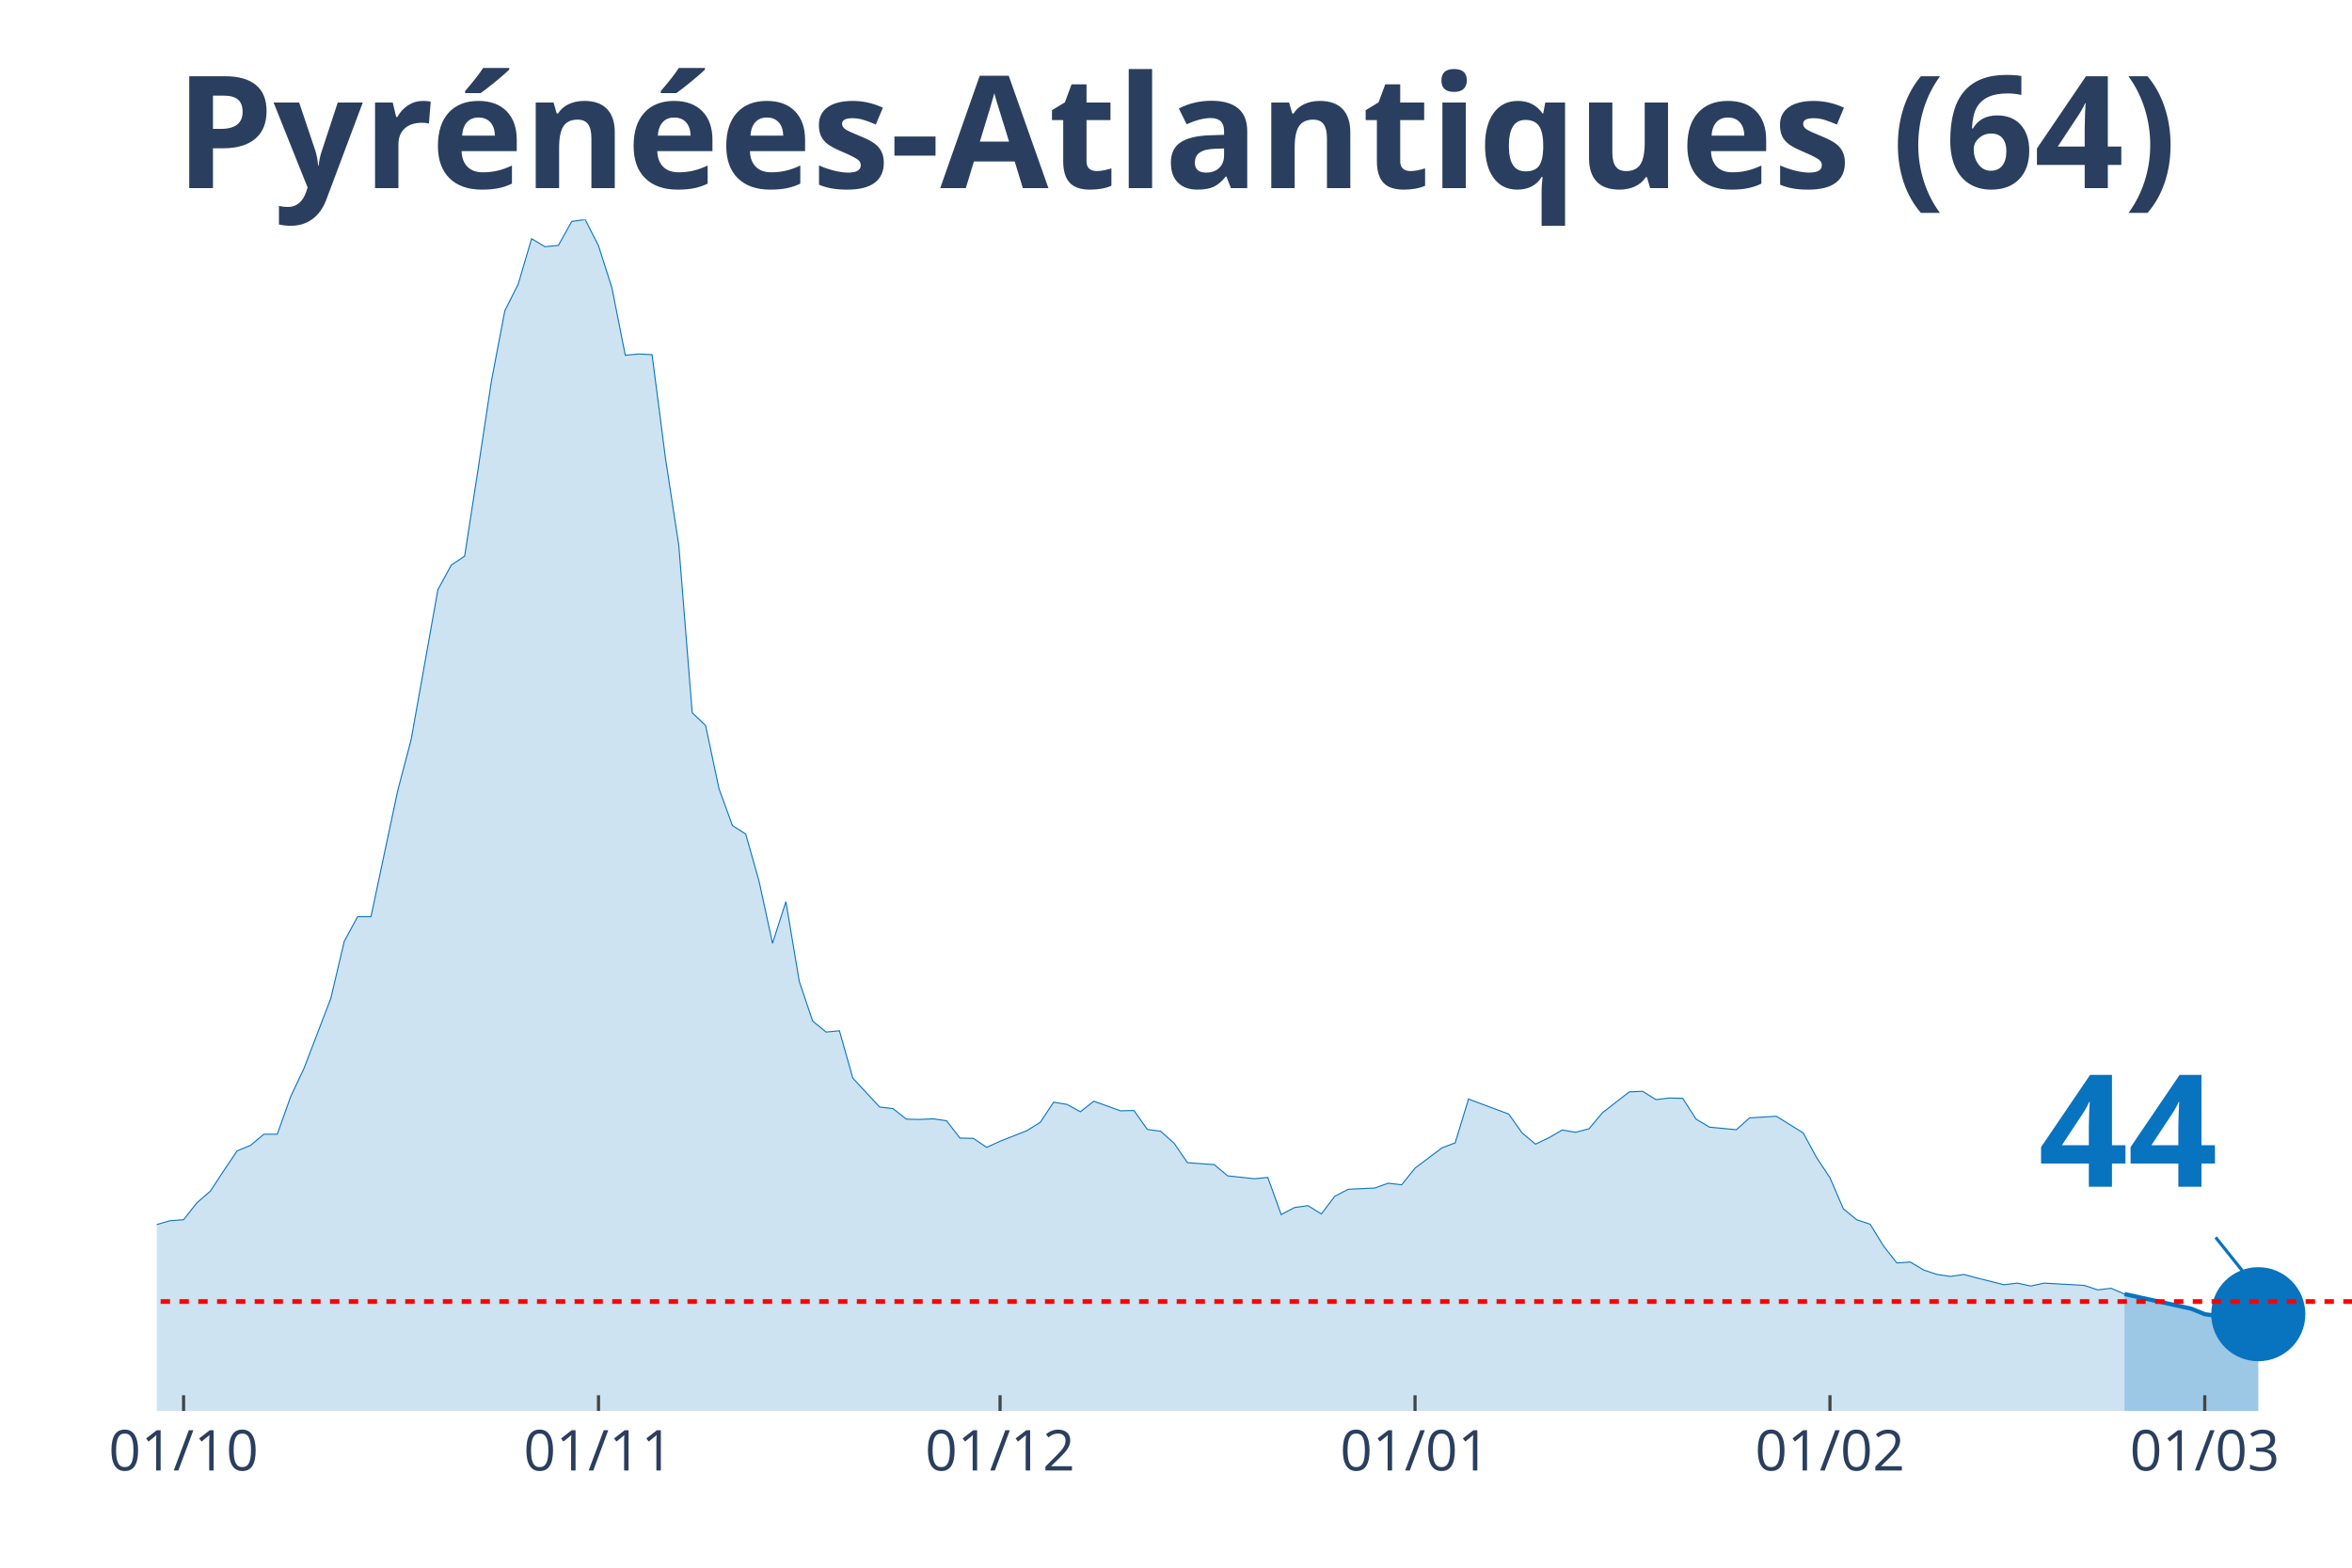
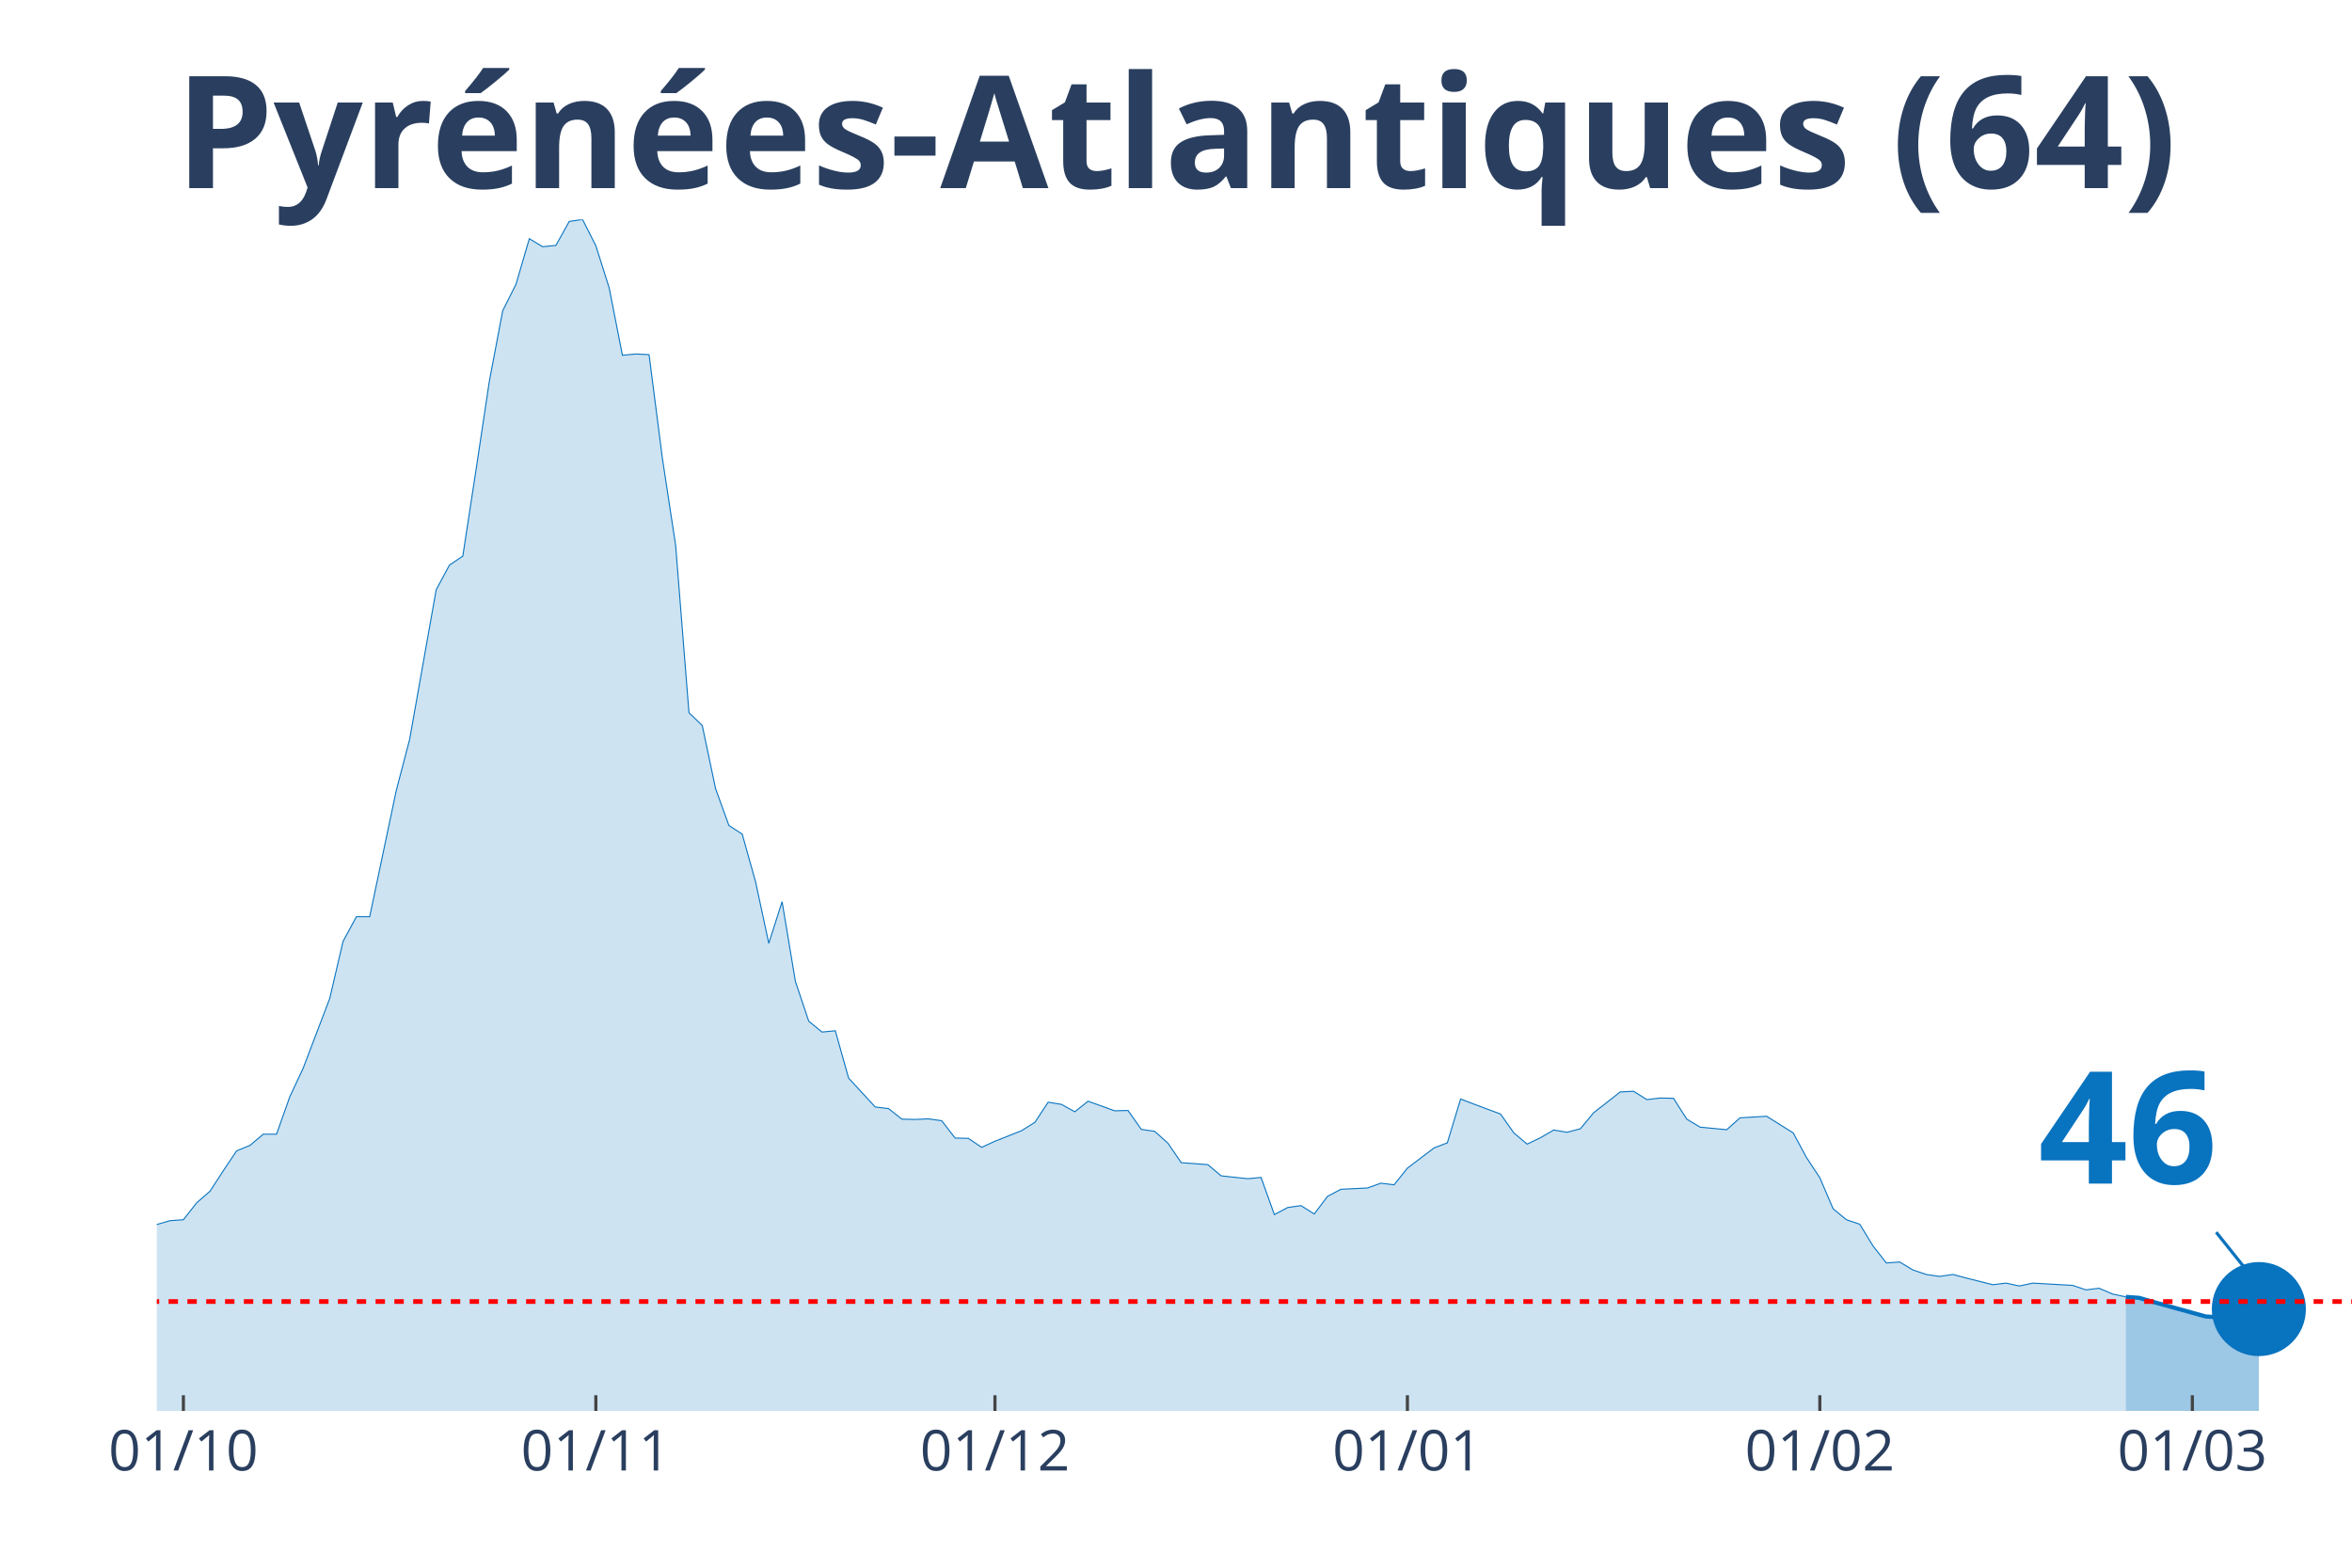
<svg xmlns="http://www.w3.org/2000/svg" class="main-svg" width="1125" height="750" style="" viewBox="0 0 750 500">
  <rect x="0" y="0" width="750" height="500" style="fill: rgb(0, 0, 0); fill-opacity: 0;" />
-   <defs id="defs-0ab621">
+   <defs id="defs-943cac">
    <g class="clips">
-       <clipPath id="clip0ab621xyplot" class="plotclip">
+       <clipPath id="clip943cacxyplot" class="plotclip">
        <rect width="700" height="380" />
      </clipPath>
-       <clipPath class="axesclip" id="clip0ab621x">
+       <clipPath class="axesclip" id="clip943cacx">
        <rect x="50" y="0" width="700" height="500" />
      </clipPath>
-       <clipPath class="axesclip" id="clip0ab621y">
+       <clipPath class="axesclip" id="clip943cacy">
        <rect x="0" y="70" width="750" height="380" />
      </clipPath>
-       <clipPath class="axesclip" id="clip0ab621xy">
+       <clipPath class="axesclip" id="clip943cacxy">
        <rect x="50" y="70" width="700" height="380" />
      </clipPath>
    </g>
    <g class="gradients" />
  </defs>
  <g class="bglayer">
    <rect class="bg" x="50" y="70" width="700" height="380" style="fill: rgb(0, 0, 0); fill-opacity: 0; stroke-width: 0;" />
  </g>
  <g class="layer-below">
    <g class="imagelayer" />
    <g class="shapelayer" />
  </g>
  <g class="cartesianlayer">
    <g class="subplot xy">
      <g class="layer-subplot">
        <g class="shapelayer" />
        <g class="imagelayer" />
      </g>
      <g class="gridlayer">
        <g class="x">
-           <path class="xgrid crisp" transform="translate(58.54,0)" d="M0,70v380" style="stroke: rgb(255, 255, 255); stroke-opacity: 1; stroke-width: 1px;" />
-           <path class="xgrid crisp" transform="translate(190.85,0)" d="M0,70v380" style="stroke: rgb(255, 255, 255); stroke-opacity: 1; stroke-width: 1px;" />
-           <path class="xgrid crisp" transform="translate(318.9,0)" d="M0,70v380" style="stroke: rgb(255, 255, 255); stroke-opacity: 1; stroke-width: 1px;" />
-           <path class="xgrid crisp" transform="translate(451.22,0)" d="M0,70v380" style="stroke: rgb(255, 255, 255); stroke-opacity: 1; stroke-width: 1px;" />
-           <path class="xgrid crisp" transform="translate(583.54,0)" d="M0,70v380" style="stroke: rgb(255, 255, 255); stroke-opacity: 1; stroke-width: 1px;" />
-           <path class="xgrid crisp" transform="translate(703.05,0)" d="M0,70v380" style="stroke: rgb(255, 255, 255); stroke-opacity: 1; stroke-width: 1px;" />
+           <path class="xgrid crisp" transform="translate(58.48,0)" d="M0,70v380" style="stroke: rgb(255, 255, 255); stroke-opacity: 1; stroke-width: 1px;" />
+           <path class="xgrid crisp" transform="translate(190,0)" d="M0,70v380" style="stroke: rgb(255, 255, 255); stroke-opacity: 1; stroke-width: 1px;" />
+           <path class="xgrid crisp" transform="translate(317.27,0)" d="M0,70v380" style="stroke: rgb(255, 255, 255); stroke-opacity: 1; stroke-width: 1px;" />
+           <path class="xgrid crisp" transform="translate(448.79,0)" d="M0,70v380" style="stroke: rgb(255, 255, 255); stroke-opacity: 1; stroke-width: 1px;" />
+           <path class="xgrid crisp" transform="translate(580.3,0)" d="M0,70v380" style="stroke: rgb(255, 255, 255); stroke-opacity: 1; stroke-width: 1px;" />
+           <path class="xgrid crisp" transform="translate(699.09,0)" d="M0,70v380" style="stroke: rgb(255, 255, 255); stroke-opacity: 1; stroke-width: 1px;" />
        </g>
        <g class="y" />
      </g>
      <g class="zerolinelayer" />
      <path class="xlines-below" />
      <path class="ylines-below" />
      <g class="overlines-below" />
      <g class="xaxislayer-below" />
      <g class="yaxislayer-below" />
      <g class="overaxes-below" />
-       <g class="plot" transform="translate(50, 70)" clip-path="url('#clip0ab621xyplot')">
+       <g class="plot" transform="translate(50, 70)" clip-path="url('#clip943cacxyplot')">
        <g class="scatterlayer mlayer">
-           <g class="trace scatter tracefe617e" style="stroke-miterlimit: 2;">
+           <g class="trace scatter trace0748b2" style="stroke-miterlimit: 2;">
            <g class="fills">
              <g>
-                 <path class="js-fill" d="M627.44,380L-580.49,380L-580.49,377.75L-371.34,379.18L-367.07,378.98L-243.29,376.53L-239.02,375.51L-217.68,372.65L-213.41,371.42L-200.61,369.89L-196.34,365.19L-183.54,355.18L-179.27,354.26L-170.73,352.83L-166.46,352.93L-153.66,353.13L-149.39,350.48L-132.32,349.97L-128.05,347.82L-115.24,334.54L-110.98,334.44L-102.44,323.1L-98.17,320.34L-93.9,317.18L-89.63,317.69L-85.37,320.34L-81.1,320.34L-76.83,318.1L-72.56,318.2L-68.29,318.71L-64.02,316.97L-59.76,317.79L-55.49,316.46L-42.68,316.36L-38.41,314.11L-34.15,316.77L-29.88,317.38L-25.61,318.4L-21.34,318.51L-17.07,322.08L-12.8,323.51L-8.54,324.94L-4.27,324.63L0,320.55L4.27,319.32L8.54,319.02L12.8,313.6L17.07,309.92L21.34,303.39L25.61,297.05L29.88,295.32L34.15,291.74L38.41,291.74L42.68,279.79L46.95,270.7L55.49,248.43L59.76,230.25L64.02,222.38L68.29,222.38L76.83,182.13L81.1,165.89L89.63,118.09L93.9,110.22L98.17,107.36L102.44,79.68L106.71,51.48L110.98,29.11L115.24,20.63L119.51,6.13L123.78,8.68L128.05,8.27L132.32,0.61L136.59,0L140.85,8.38L145.12,21.76L149.39,43.31L153.66,42.9L157.93,43.11L162.2,76.1L166.46,103.99L170.73,157.31L175,161.4L179.27,181.52L183.54,193.27L187.8,196.03L192.07,211.15L196.34,230.86L200.61,217.58L204.88,243.02L209.15,255.68L213.41,259.16L217.68,258.75L221.95,273.87L230.49,283.06L234.76,283.57L239.02,286.94L243.29,287.04L247.56,286.84L251.83,287.45L256.1,292.97L260.37,293.07L264.63,295.93L268.9,293.99L277.44,290.62L281.71,287.96L285.98,281.53L290.24,282.24L294.51,284.59L298.78,281.22L307.32,284.28L311.59,284.18L315.85,290.21L320.12,290.82L324.39,294.6L328.66,300.83L337.2,301.45L341.46,305.02L350,305.94L354.27,305.53L358.54,317.38L362.8,315.13L367.07,314.52L371.34,317.18L375.61,311.56L379.88,309.31L388.41,308.9L392.68,307.37L396.95,307.88L401.22,302.57L409.76,296.13L414.02,294.5L418.29,280.51L422.56,282.14L431.1,285.31L435.37,291.33L439.63,294.91L443.9,292.87L448.17,290.41L452.44,291.13L456.71,290.01L460.98,284.9L469.51,278.26L473.78,278.05L478.05,280.71L482.32,280.2L486.59,280.3L490.85,286.94L495.12,289.49L499.39,289.9L503.66,290.31L507.93,286.53L516.46,286.02L520.73,288.68L525,291.33L529.27,299.2L533.54,305.63L537.8,315.54L542.07,319.02L546.34,320.45L550.61,327.39L554.88,332.81L559.15,332.5L563.41,335.05L567.68,336.48L571.95,337.1L576.22,336.48L580.49,337.61L589.02,339.75L593.29,339.24L597.56,340.16L601.83,339.24L614.63,339.96L618.9,341.39L623.17,340.88L627.44,342.72" style="fill: rgb(8, 115, 191); fill-opacity: 0.2; stroke-width: 0;" />
+                 <path class="js-fill" d="M627.88,380L-576.97,380L-576.97,377.75L-369.09,379.18L-364.85,378.98L-241.82,376.53L-237.58,375.51L-216.36,372.65L-212.12,371.42L-199.39,369.89L-195.15,365.19L-182.42,355.18L-178.18,354.26L-169.7,352.83L-165.45,352.93L-152.73,353.13L-148.48,350.48L-131.52,349.97L-127.27,347.82L-114.55,334.54L-110.3,334.44L-101.82,323.1L-97.58,320.34L-93.33,317.18L-89.09,317.69L-84.85,320.34L-80.61,320.34L-76.36,318.1L-72.12,318.2L-67.88,318.71L-63.64,316.97L-59.39,317.79L-55.15,316.46L-42.42,316.36L-38.18,314.11L-33.94,316.77L-29.7,317.38L-25.45,318.4L-21.21,318.51L-16.97,322.08L-12.73,323.51L-8.48,324.94L-4.24,324.63L0,320.55L4.24,319.32L8.48,319.02L12.73,313.6L16.97,309.92L21.21,303.39L25.45,297.05L29.7,295.32L33.94,291.74L38.18,291.74L42.42,279.79L46.67,270.7L55.15,248.43L59.39,230.25L63.64,222.38L67.88,222.38L76.36,182.13L80.61,165.89L89.09,118.09L93.33,110.22L97.58,107.36L101.82,79.68L106.06,51.48L110.3,29.11L114.55,20.63L118.79,6.13L123.03,8.68L127.27,8.27L131.52,0.61L135.76,0L140,8.38L144.24,21.76L148.48,43.31L152.73,42.9L156.97,43.11L161.21,76.1L165.45,103.99L169.7,157.31L173.94,161.4L178.18,181.52L182.42,193.27L186.67,196.03L190.91,211.15L195.15,230.86L199.39,217.58L203.64,243.02L207.88,255.68L212.12,259.16L216.36,258.75L220.61,273.87L229.09,283.06L233.33,283.57L237.58,286.94L241.82,287.04L246.06,286.84L250.3,287.45L254.55,292.97L258.79,293.07L263.03,295.93L267.27,293.99L275.76,290.62L280,287.96L284.24,281.53L288.48,282.24L292.73,284.59L296.97,281.22L305.45,284.28L309.7,284.18L313.94,290.21L318.18,290.82L322.42,294.6L326.67,300.83L335.15,301.45L339.39,305.02L347.88,305.94L352.12,305.53L356.36,317.38L360.61,315.13L364.85,314.52L369.09,317.18L373.33,311.56L377.58,309.31L386.06,308.9L390.3,307.37L394.55,307.88L398.79,302.57L407.27,296.13L411.52,294.5L415.76,280.51L420,282.14L428.48,285.31L432.73,291.33L436.97,294.91L441.21,292.87L445.45,290.41L449.7,291.13L453.94,290.01L458.18,284.9L466.67,278.26L470.91,278.05L475.15,280.71L479.39,280.2L483.64,280.3L487.88,286.94L492.12,289.49L496.36,289.9L500.61,290.31L504.85,286.53L513.33,286.02L517.58,288.68L521.82,291.33L526.06,299.2L530.3,305.63L534.55,315.54L538.79,319.02L543.03,320.45L547.27,327.39L551.52,332.81L555.76,332.5L560,335.05L564.24,336.48L568.48,337.1L572.73,336.48L576.97,337.61L585.45,339.75L589.7,339.24L593.94,340.16L598.18,339.24L610.91,339.96L615.15,341.39L619.39,340.88L623.64,342.72L627.88,343.63" style="fill: rgb(8, 115, 191); fill-opacity: 0.2; stroke-width: 0;" />
              </g>
            </g>
            <g class="errorbars" />
            <g class="lines">
-               <path class="js-line" d="M-580.49,377.75L-371.34,379.18L-367.07,378.98L-243.29,376.53L-239.02,375.51L-217.68,372.65L-213.41,371.42L-200.61,369.89L-196.34,365.19L-183.54,355.18L-179.27,354.26L-170.73,352.83L-166.46,352.93L-153.66,353.13L-149.39,350.48L-132.32,349.97L-128.05,347.82L-115.24,334.54L-110.98,334.44L-102.44,323.1L-98.17,320.34L-93.9,317.18L-89.63,317.69L-85.37,320.34L-81.1,320.34L-76.83,318.1L-72.56,318.2L-68.29,318.71L-64.02,316.97L-59.76,317.79L-55.49,316.46L-42.68,316.36L-38.41,314.11L-34.15,316.77L-29.88,317.38L-25.61,318.4L-21.34,318.51L-17.07,322.08L-12.8,323.51L-8.54,324.94L-4.27,324.63L0,320.55L4.27,319.32L8.54,319.02L12.8,313.6L17.07,309.92L21.34,303.39L25.61,297.05L29.88,295.32L34.15,291.74L38.41,291.74L42.68,279.79L46.95,270.7L55.49,248.43L59.76,230.25L64.02,222.38L68.29,222.38L76.83,182.13L81.1,165.89L89.63,118.09L93.9,110.22L98.17,107.36L102.44,79.68L106.71,51.48L110.98,29.11L115.24,20.63L119.51,6.13L123.78,8.68L128.05,8.27L132.32,0.61L136.59,0L140.85,8.38L145.12,21.76L149.39,43.31L153.66,42.9L157.93,43.11L162.2,76.1L166.46,103.99L170.73,157.31L175,161.4L179.27,181.52L183.54,193.27L187.8,196.03L192.07,211.15L196.34,230.86L200.61,217.58L204.88,243.02L209.15,255.68L213.41,259.16L217.68,258.75L221.95,273.87L230.49,283.06L234.76,283.57L239.02,286.94L243.29,287.04L247.56,286.84L251.83,287.45L256.1,292.97L260.37,293.07L264.63,295.93L268.9,293.99L277.44,290.62L281.71,287.96L285.98,281.53L290.24,282.24L294.51,284.59L298.78,281.22L307.32,284.28L311.59,284.18L315.85,290.21L320.12,290.82L324.39,294.6L328.66,300.83L337.2,301.45L341.46,305.02L350,305.94L354.27,305.53L358.54,317.38L362.8,315.13L367.07,314.52L371.34,317.18L375.61,311.56L379.88,309.31L388.41,308.9L392.68,307.37L396.95,307.88L401.22,302.57L409.76,296.13L414.02,294.5L418.29,280.51L422.56,282.14L431.1,285.31L435.37,291.33L439.63,294.91L443.9,292.87L448.17,290.41L452.44,291.13L456.71,290.01L460.98,284.9L469.51,278.26L473.78,278.05L478.05,280.71L482.32,280.2L486.59,280.3L490.85,286.94L495.12,289.49L499.39,289.9L503.66,290.31L507.93,286.53L516.46,286.02L520.73,288.68L525,291.33L529.27,299.2L533.54,305.63L537.8,315.54L542.07,319.02L546.34,320.45L550.61,327.39L554.88,332.81L559.15,332.5L563.41,335.05L567.68,336.48L571.95,337.1L576.22,336.48L580.49,337.61L589.02,339.75L593.29,339.24L597.56,340.16L601.83,339.24L614.63,339.96L618.9,341.39L623.17,340.88L627.44,342.72" style="vector-effect: non-scaling-stroke; fill: none; stroke: rgb(8, 115, 191); stroke-opacity: 1; stroke-width: 0.5px; opacity: 1;" />
+               <path class="js-line" d="M-576.97,377.75L-369.09,379.18L-364.85,378.98L-241.82,376.53L-237.58,375.51L-216.36,372.65L-212.12,371.42L-199.39,369.89L-195.15,365.19L-182.42,355.18L-178.18,354.26L-169.7,352.83L-165.45,352.93L-152.73,353.13L-148.48,350.48L-131.52,349.97L-127.27,347.82L-114.55,334.54L-110.3,334.44L-101.82,323.1L-97.58,320.34L-93.33,317.18L-89.09,317.69L-84.85,320.34L-80.61,320.34L-76.36,318.1L-72.12,318.2L-67.88,318.71L-63.64,316.97L-59.39,317.79L-55.15,316.46L-42.42,316.36L-38.18,314.11L-33.94,316.77L-29.7,317.38L-25.45,318.4L-21.21,318.51L-16.97,322.08L-12.73,323.51L-8.48,324.94L-4.24,324.63L0,320.55L4.24,319.32L8.48,319.02L12.73,313.6L16.97,309.92L21.21,303.39L25.45,297.05L29.7,295.32L33.94,291.74L38.18,291.74L42.42,279.79L46.67,270.7L55.15,248.43L59.39,230.25L63.64,222.38L67.88,222.38L76.36,182.13L80.61,165.89L89.09,118.09L93.33,110.22L97.58,107.36L101.82,79.68L106.06,51.48L110.3,29.11L114.55,20.63L118.79,6.13L123.03,8.68L127.27,8.27L131.52,0.61L135.76,0L140,8.38L144.24,21.76L148.48,43.31L152.73,42.9L156.97,43.11L161.21,76.1L165.45,103.99L169.7,157.31L173.94,161.4L178.18,181.52L182.42,193.27L186.67,196.03L190.91,211.15L195.15,230.86L199.39,217.58L203.64,243.02L207.88,255.68L212.12,259.16L216.36,258.75L220.61,273.87L229.09,283.06L233.33,283.57L237.58,286.94L241.82,287.04L246.06,286.84L250.3,287.45L254.55,292.97L258.79,293.07L263.03,295.93L267.27,293.99L275.76,290.62L280,287.96L284.24,281.53L288.48,282.24L292.73,284.59L296.97,281.22L305.45,284.28L309.7,284.18L313.94,290.21L318.18,290.82L322.42,294.6L326.67,300.83L335.15,301.45L339.39,305.02L347.88,305.94L352.12,305.53L356.36,317.38L360.61,315.13L364.85,314.52L369.09,317.18L373.33,311.56L377.58,309.31L386.06,308.9L390.3,307.37L394.55,307.88L398.79,302.57L407.27,296.13L411.52,294.5L415.76,280.51L420,282.14L428.48,285.31L432.73,291.33L436.97,294.91L441.21,292.87L445.45,290.41L449.7,291.13L453.94,290.01L458.18,284.9L466.67,278.26L470.91,278.05L475.15,280.71L479.39,280.2L483.64,280.3L487.88,286.94L492.12,289.49L496.36,289.9L500.61,290.31L504.85,286.53L513.33,286.02L517.58,288.68L521.82,291.33L526.06,299.2L530.3,305.63L534.55,315.54L538.79,319.02L543.03,320.45L547.27,327.39L551.52,332.81L555.76,332.5L560,335.05L564.24,336.48L568.48,337.1L572.73,336.48L576.97,337.61L585.45,339.75L589.7,339.24L593.94,340.16L598.18,339.24L610.91,339.96L615.15,341.39L619.39,340.88L623.64,342.72L627.88,343.63" style="vector-effect: non-scaling-stroke; fill: none; stroke: rgb(8, 115, 191); stroke-opacity: 1; stroke-width: 0.5px; opacity: 1;" />
            </g>
            <g class="points" />
            <g class="text" />
          </g>
-           <g class="trace scatter tracedaacfb" style="stroke-miterlimit: 2;">
+           <g class="trace scatter trace165e40" style="stroke-miterlimit: 2;">
            <g class="fills">
              <g>
-                 <path class="js-fill" d="M670.12,380L627.44,380L627.44,342.72L648.78,347.41L653.05,349.15L661.59,350.27L665.85,350.17L670.12,349.15" style="fill: rgb(8, 115, 191); fill-opacity: 0.4; stroke-width: 0;" />
+                 <path class="js-fill" d="M670.3,380L627.88,380L627.88,343.63L632.12,343.94L636.36,345.17L653.33,349.87L657.58,350.17L661.82,350.07L666.06,349.05L670.3,347.52" style="fill: rgb(8, 115, 191); fill-opacity: 0.4; stroke-width: 0;" />
              </g>
            </g>
            <g class="errorbars" />
            <g class="lines">
-               <path class="js-line" d="M627.44,342.72L648.78,347.41L653.05,349.15L661.59,350.27L665.85,350.17L670.12,349.15" style="vector-effect: non-scaling-stroke; fill: none; stroke: rgb(8, 115, 191); stroke-opacity: 1; stroke-width: 2px; opacity: 1;" />
+               <path class="js-line" d="M627.88,343.63L632.12,343.94L636.36,345.17L653.33,349.87L657.58,350.17L661.82,350.07L666.06,349.05L670.3,347.52" style="vector-effect: non-scaling-stroke; fill: none; stroke: rgb(8, 115, 191); stroke-opacity: 1; stroke-width: 2px; opacity: 1;" />
            </g>
            <g class="points" />
            <g class="text" />
          </g>
-           <g class="trace scatter traceeb597f" style="stroke-miterlimit: 2; opacity: 1;">
+           <g class="trace scatter trace1cf0f8" style="stroke-miterlimit: 2; opacity: 1;">
            <g class="fills" />
            <g class="errorbars" />
            <g class="lines" />
            <g class="points">
-               <path class="point" transform="translate(670.12,349.15)" d="M15,0A15,15 0 1,1 0,-15A15,15 0 0,1 15,0Z" style="opacity: 1; stroke-width: 0px; fill: rgb(8, 115, 191); fill-opacity: 1;" />
+               <path class="point" transform="translate(670.3,347.52)" d="M15,0A15,15 0 1,1 0,-15A15,15 0 0,1 15,0Z" style="opacity: 1; stroke-width: 0px; fill: rgb(8, 115, 191); fill-opacity: 1;" />
            </g>
            <g class="text" />
          </g>
        </g>
      </g>
      <g class="overplot" />
      <path class="xlines-above crisp" style="fill: none; stroke-width: 1px; stroke: rgb(0, 0, 0); stroke-opacity: 0;" d="" />
      <path class="ylines-above crisp" style="fill: none;" d="M0,0" />
      <g class="overlines-above" />
      <g class="xaxislayer-above">
-         <path class="xtick ticks crisp" d="M0,450v-5" transform="translate(58.54,0)" style="stroke: rgb(68, 68, 68); stroke-opacity: 1; stroke-width: 1px;" />
-         <path class="xtick ticks crisp" d="M0,450v-5" transform="translate(190.85,0)" style="stroke: rgb(68, 68, 68); stroke-opacity: 1; stroke-width: 1px;" />
-         <path class="xtick ticks crisp" d="M0,450v-5" transform="translate(318.9,0)" style="stroke: rgb(68, 68, 68); stroke-opacity: 1; stroke-width: 1px;" />
-         <path class="xtick ticks crisp" d="M0,450v-5" transform="translate(451.22,0)" style="stroke: rgb(68, 68, 68); stroke-opacity: 1; stroke-width: 1px;" />
-         <path class="xtick ticks crisp" d="M0,450v-5" transform="translate(583.54,0)" style="stroke: rgb(68, 68, 68); stroke-opacity: 1; stroke-width: 1px;" />
-         <path class="xtick ticks crisp" d="M0,450v-5" transform="translate(703.05,0)" style="stroke: rgb(68, 68, 68); stroke-opacity: 1; stroke-width: 1px;" />
+         <path class="xtick ticks crisp" d="M0,450v-5" transform="translate(58.48,0)" style="stroke: rgb(68, 68, 68); stroke-opacity: 1; stroke-width: 1px;" />
+         <path class="xtick ticks crisp" d="M0,450v-5" transform="translate(190,0)" style="stroke: rgb(68, 68, 68); stroke-opacity: 1; stroke-width: 1px;" />
+         <path class="xtick ticks crisp" d="M0,450v-5" transform="translate(317.27,0)" style="stroke: rgb(68, 68, 68); stroke-opacity: 1; stroke-width: 1px;" />
+         <path class="xtick ticks crisp" d="M0,450v-5" transform="translate(448.79,0)" style="stroke: rgb(68, 68, 68); stroke-opacity: 1; stroke-width: 1px;" />
+         <path class="xtick ticks crisp" d="M0,450v-5" transform="translate(580.3,0)" style="stroke: rgb(68, 68, 68); stroke-opacity: 1; stroke-width: 1px;" />
+         <path class="xtick ticks crisp" d="M0,450v-5" transform="translate(699.09,0)" style="stroke: rgb(68, 68, 68); stroke-opacity: 1; stroke-width: 1px;" />
        <g class="xtick">
-           <text text-anchor="middle" x="0" y="469" transform="translate(58.54,0)" style="font-family: 'Open Sans', verdana, arial, sans-serif; font-size: 18px; fill: rgb(42, 63, 95); fill-opacity: 1; white-space: pre;">01/10</text>
+           <text text-anchor="middle" x="0" y="469" transform="translate(58.48,0)" style="font-family: 'Open Sans', verdana, arial, sans-serif; font-size: 18px; fill: rgb(42, 63, 95); fill-opacity: 1; white-space: pre;">01/10</text>
        </g>
        <g class="xtick">
-           <text text-anchor="middle" x="0" y="469" transform="translate(190.85,0)" style="font-family: 'Open Sans', verdana, arial, sans-serif; font-size: 18px; fill: rgb(42, 63, 95); fill-opacity: 1; white-space: pre;">01/11</text>
+           <text text-anchor="middle" x="0" y="469" transform="translate(190,0)" style="font-family: 'Open Sans', verdana, arial, sans-serif; font-size: 18px; fill: rgb(42, 63, 95); fill-opacity: 1; white-space: pre;">01/11</text>
        </g>
        <g class="xtick">
-           <text text-anchor="middle" x="0" y="469" transform="translate(318.9,0)" style="font-family: 'Open Sans', verdana, arial, sans-serif; font-size: 18px; fill: rgb(42, 63, 95); fill-opacity: 1; white-space: pre;">01/12</text>
+           <text text-anchor="middle" x="0" y="469" transform="translate(317.27,0)" style="font-family: 'Open Sans', verdana, arial, sans-serif; font-size: 18px; fill: rgb(42, 63, 95); fill-opacity: 1; white-space: pre;">01/12</text>
        </g>
        <g class="xtick">
-           <text text-anchor="middle" x="0" y="469" transform="translate(451.22,0)" style="font-family: 'Open Sans', verdana, arial, sans-serif; font-size: 18px; fill: rgb(42, 63, 95); fill-opacity: 1; white-space: pre;">01/01</text>
+           <text text-anchor="middle" x="0" y="469" transform="translate(448.79,0)" style="font-family: 'Open Sans', verdana, arial, sans-serif; font-size: 18px; fill: rgb(42, 63, 95); fill-opacity: 1; white-space: pre;">01/01</text>
        </g>
        <g class="xtick">
-           <text text-anchor="middle" x="0" y="469" transform="translate(583.54,0)" style="font-family: 'Open Sans', verdana, arial, sans-serif; font-size: 18px; fill: rgb(42, 63, 95); fill-opacity: 1; white-space: pre;">01/02</text>
+           <text text-anchor="middle" x="0" y="469" transform="translate(580.3,0)" style="font-family: 'Open Sans', verdana, arial, sans-serif; font-size: 18px; fill: rgb(42, 63, 95); fill-opacity: 1; white-space: pre;">01/02</text>
        </g>
        <g class="xtick">
-           <text text-anchor="middle" x="0" y="469" transform="translate(703.05,0)" style="font-family: 'Open Sans', verdana, arial, sans-serif; font-size: 18px; fill: rgb(42, 63, 95); fill-opacity: 1; white-space: pre;">01/03</text>
+           <text text-anchor="middle" x="0" y="469" transform="translate(699.09,0)" style="font-family: 'Open Sans', verdana, arial, sans-serif; font-size: 18px; fill: rgb(42, 63, 95); fill-opacity: 1; white-space: pre;">01/03</text>
        </g>
      </g>
      <g class="yaxislayer-above" />
      <g class="overaxes-above" />
    </g>
  </g>
  <g class="polarlayer" />
  <g class="ternarylayer" />
  <g class="geolayer" />
  <g class="funnelarealayer" />
  <g class="pielayer" />
  <g class="treemaplayer" />
  <g class="sunburstlayer" />
  <g class="glimages" />
-   <defs id="topdefs-0ab621">
+   <defs id="topdefs-943cac">
    <g class="clips" />
  </defs>
  <g class="layer-above">
    <g class="imagelayer" />
    <g class="shapelayer">
-       <path data-index="0" fill-rule="evenodd" d="M-2348.78,415.11L771.34,415.11" clip-path="url('#clip0ab621xy')" style="opacity: 1; stroke: rgb(255, 0, 0); stroke-opacity: 1; fill: rgb(0, 0, 0); fill-opacity: 0; stroke-dasharray: 3px, 3px; stroke-width: 1.5px;" />
+       <path data-index="0" fill-rule="evenodd" d="M-2334.24,415.11L766.97,415.11" clip-path="url('#clip943cacxy')" style="opacity: 1; stroke: rgb(255, 0, 0); stroke-opacity: 1; fill: rgb(0, 0, 0); fill-opacity: 0; stroke-dasharray: 3px, 3px; stroke-width: 1.5px;" />
    </g>
  </g>
  <g class="infolayer">
    <g class="g-gtitle">
      <text class="gtitle" x="375" y="25" text-anchor="middle" dy="0.7em" style="font-family: 'Open Sans', verdana, arial, sans-serif; font-size: 50px; fill: rgb(42, 63, 95); opacity: 1; font-weight: normal; white-space: pre;">
        <tspan style="font-weight:bold">Pyrénées-Atlantiques (64)</tspan>
      </text>
    </g>
    <g class="g-xtitle" />
    <g class="annotation" data-index="0" style="opacity: 1;">
-       <g class="annotation-text-g" transform="rotate(0,678.12,359.15)">
-         <g class="cursor-pointer" transform="translate(635, 323)">
+       <g class="annotation-text-g" transform="rotate(0,678.3,357.52)">
+         <g class="cursor-pointer" transform="translate(635, 322)">
          <rect class="bg" x="0.5" y="0.5" width="86" height="71" style="stroke-width: 1px; stroke: rgb(0, 0, 0); stroke-opacity: 0; fill: rgb(255, 255, 255); fill-opacity: 0.6;" />
          <text class="annotation-text" text-anchor="middle" x="43.531" y="55.5" style="font-family: 'Open Sans', verdana, arial, sans-serif; font-size: 50px; fill: rgb(8, 115, 191); fill-opacity: 1; white-space: pre;">
-             <tspan style="font-weight:bold">44 </tspan>
+             <tspan style="font-weight:bold">46 </tspan>
          </text>
        </g>
      </g>
      <g class="annotation-arrow-g" style="opacity: 1;">
-         <path d="M706.52,394.65L718.12,409.15" style="stroke-width: 1px; stroke: rgb(8, 115, 191); stroke-opacity: 1; stroke-dasharray: 0px, 0px, 18.569px, 18.569px;" />
+         <path d="M706.7,393.02L718.3,407.52" style="stroke-width: 1px; stroke: rgb(8, 115, 191); stroke-opacity: 1; stroke-dasharray: 0px, 0px, 18.569px, 18.569px;" />
      </g>
    </g>
  </g>
</svg>
